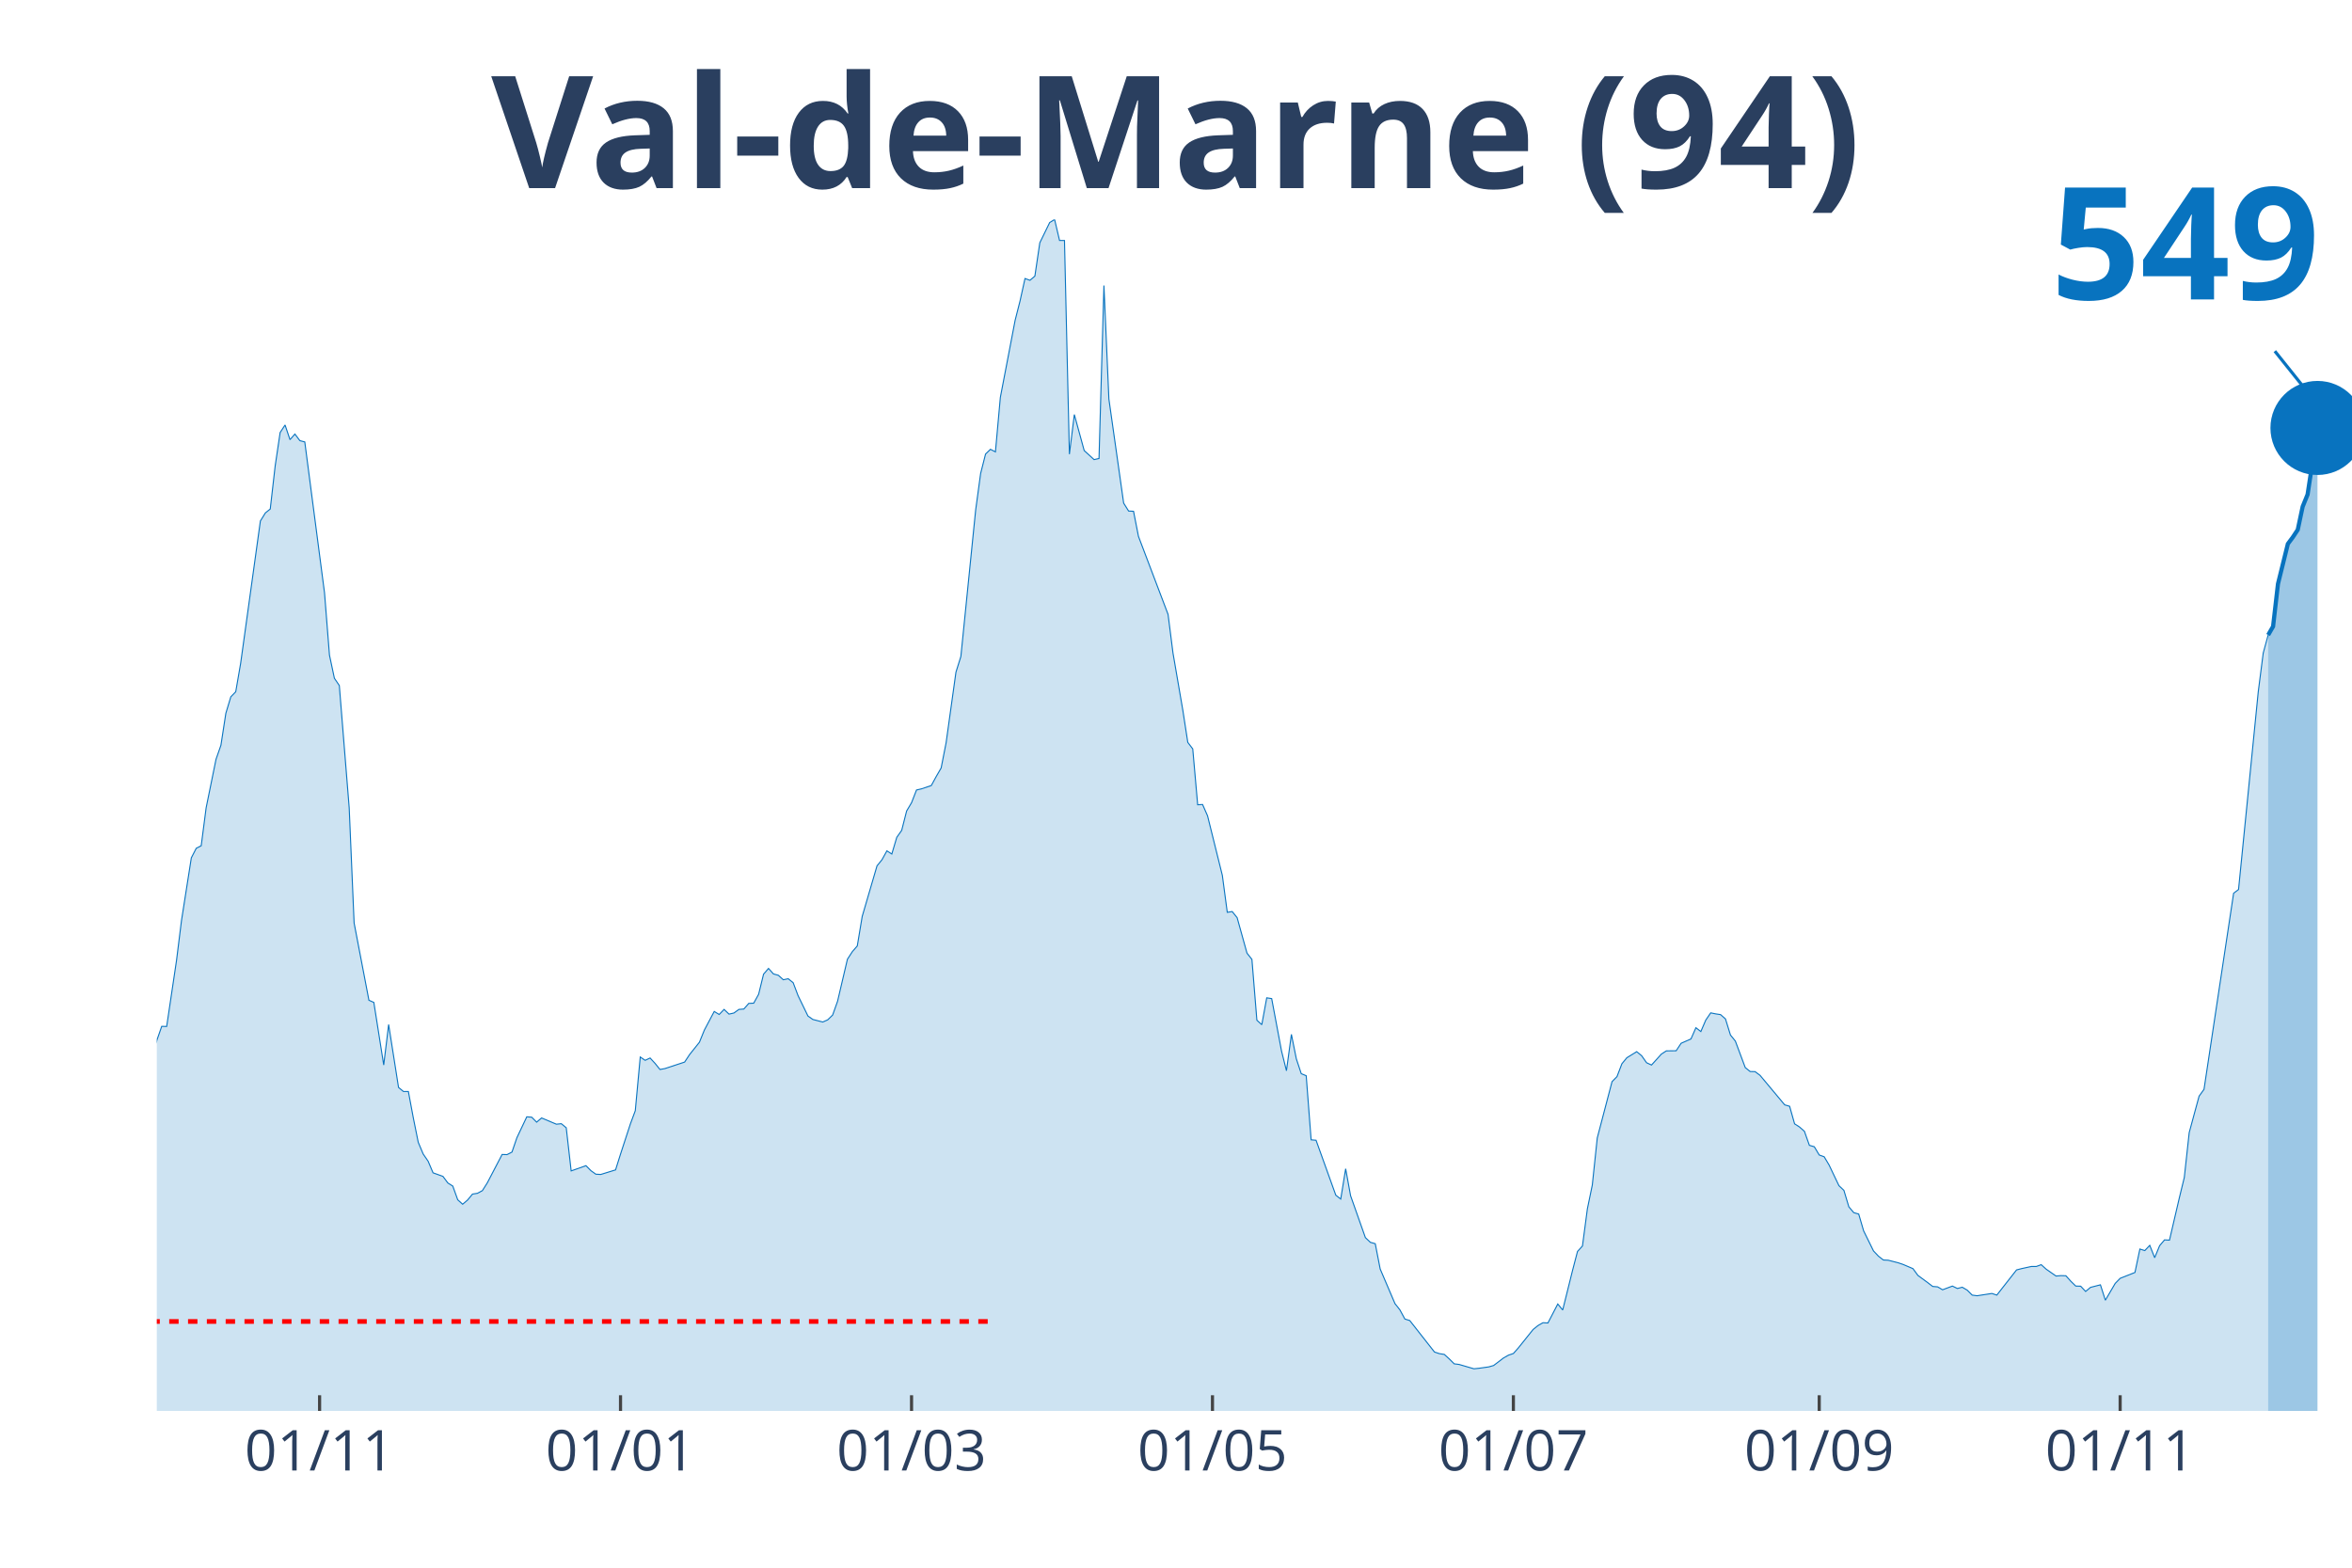
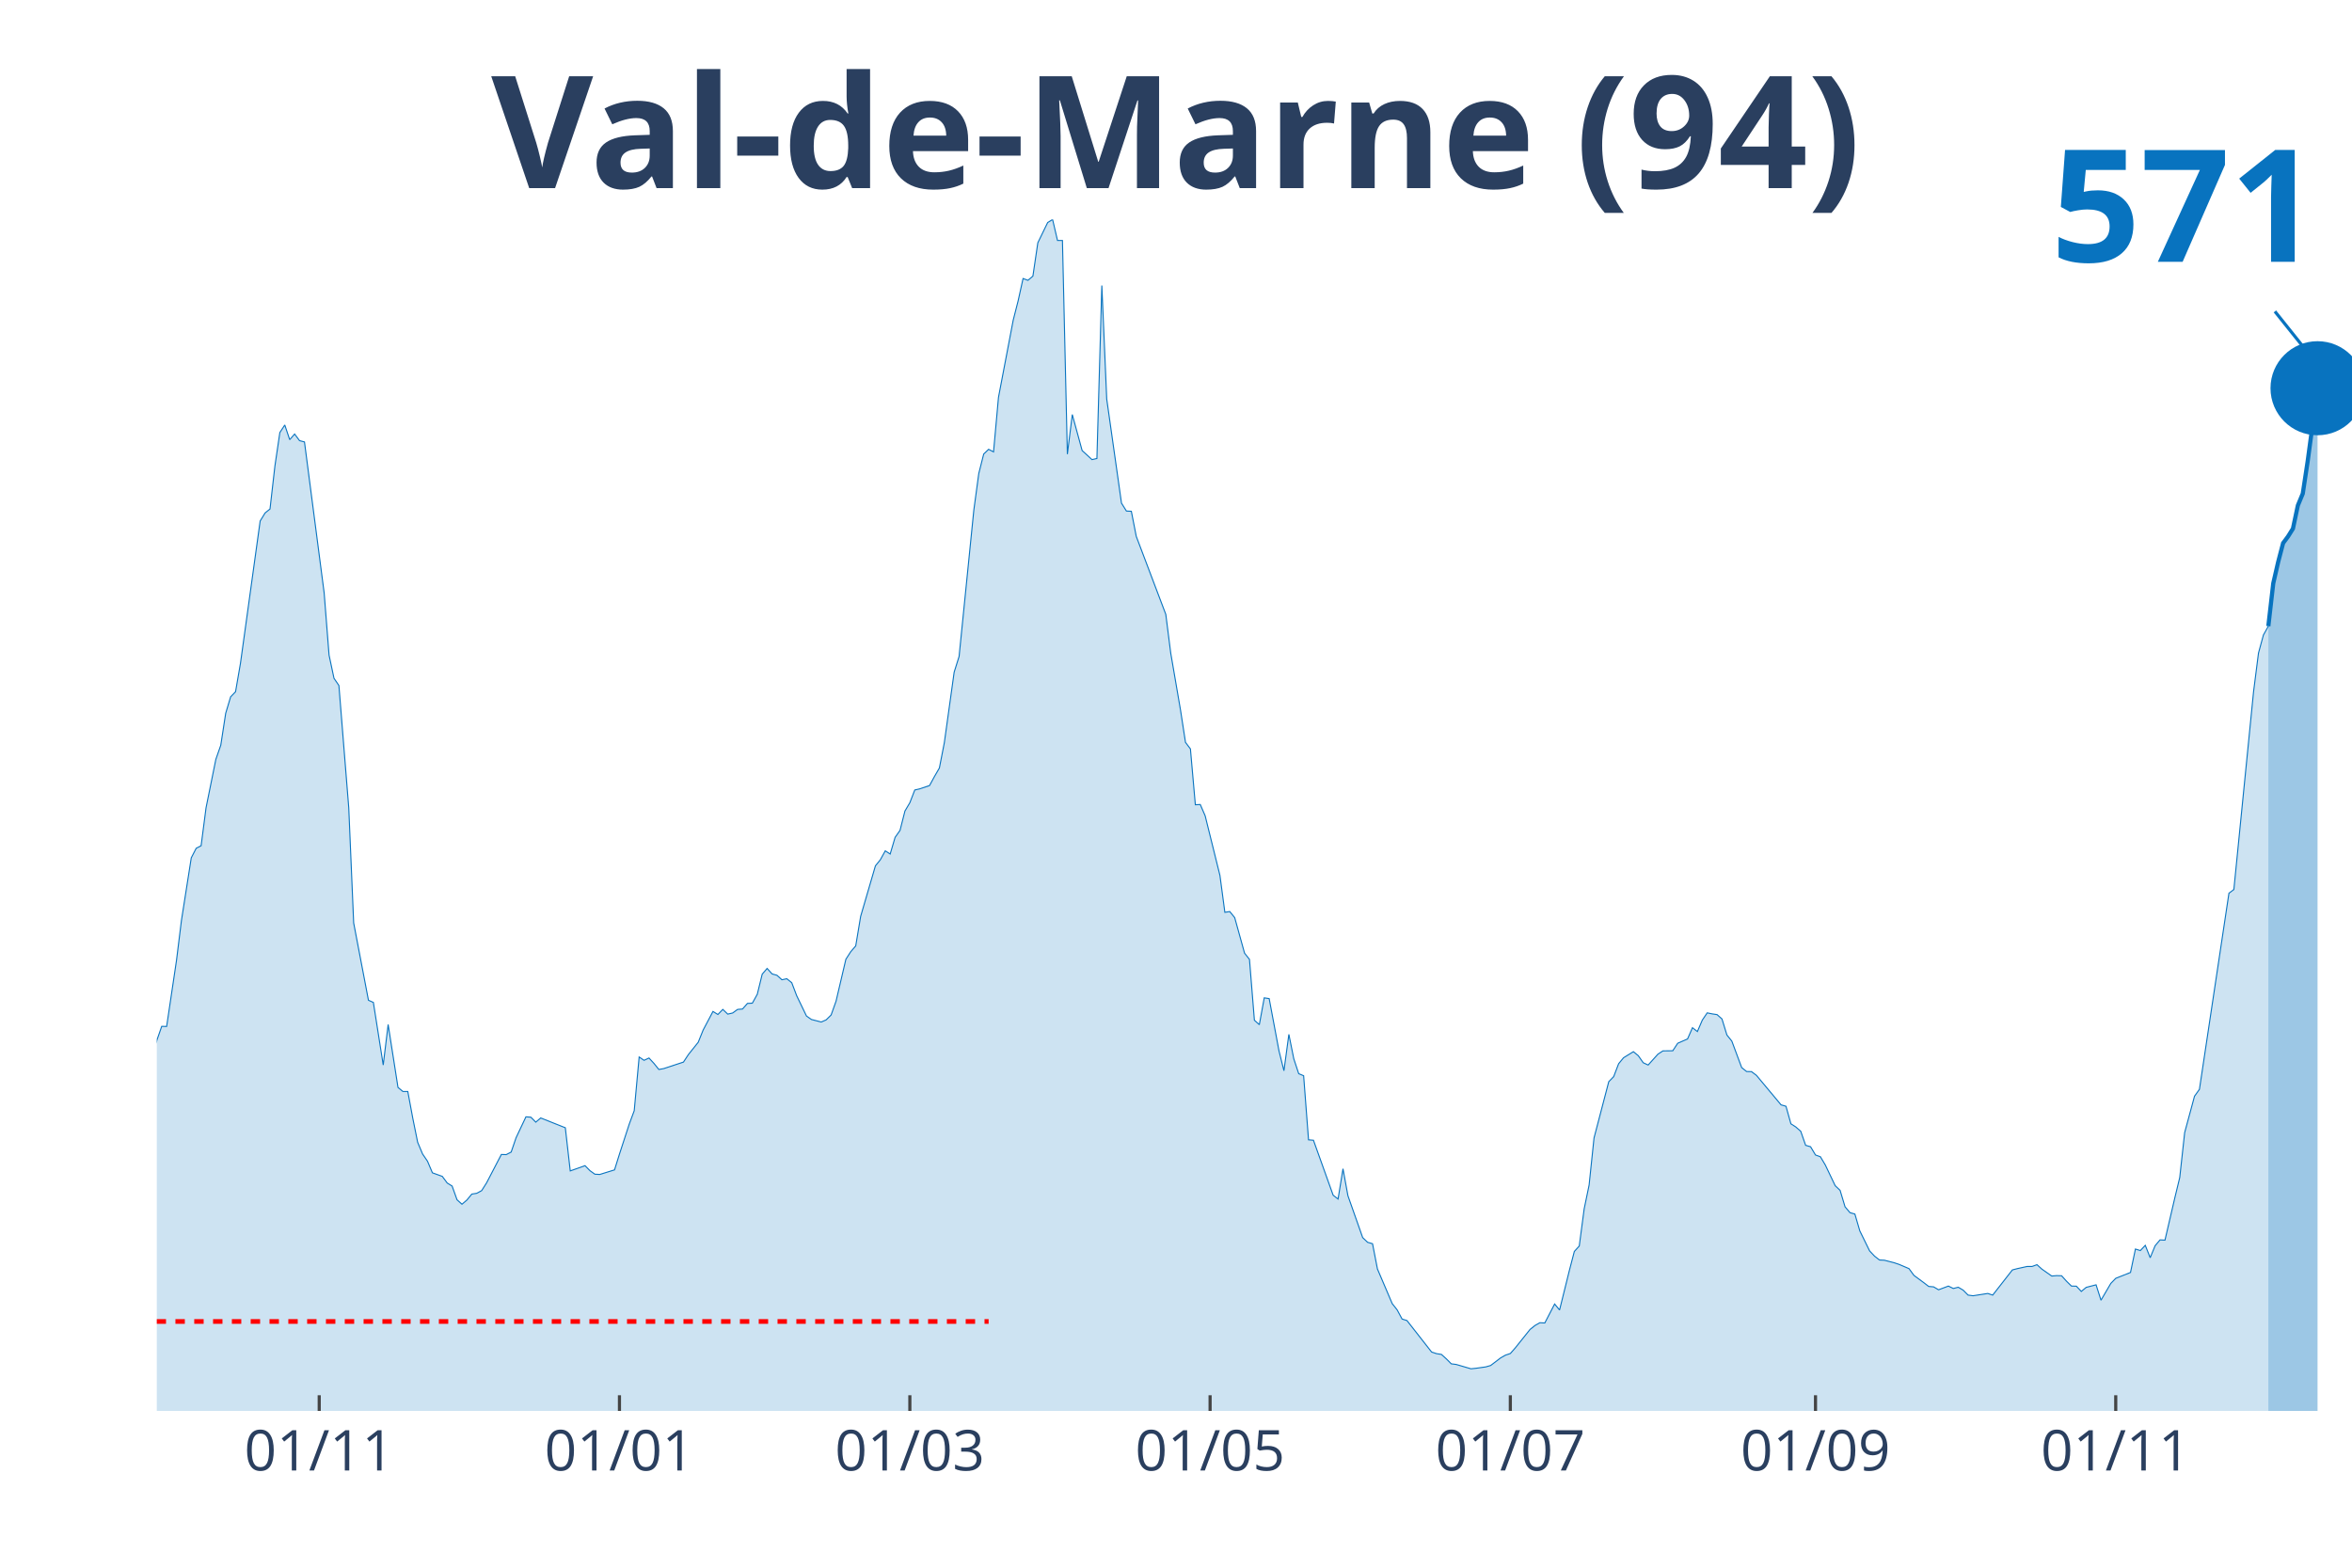
<svg xmlns="http://www.w3.org/2000/svg" class="main-svg" width="1125" height="750" style="" viewBox="0 0 750 500">
  <rect x="0" y="0" width="750" height="500" style="fill: rgb(0, 0, 0); fill-opacity: 0;" />
-   <defs id="defs-569036">
+   <defs id="defs-41fb60">
    <g class="clips">
-       <clipPath id="clip569036xyplot" class="plotclip">
+       <clipPath id="clip41fb60xyplot" class="plotclip">
        <rect width="700" height="380" />
      </clipPath>
-       <clipPath class="axesclip" id="clip569036x">
+       <clipPath class="axesclip" id="clip41fb60x">
        <rect x="50" y="0" width="700" height="500" />
      </clipPath>
-       <clipPath class="axesclip" id="clip569036y">
+       <clipPath class="axesclip" id="clip41fb60y">
        <rect x="0" y="70" width="750" height="380" />
      </clipPath>
-       <clipPath class="axesclip" id="clip569036xy">
+       <clipPath class="axesclip" id="clip41fb60xy">
        <rect x="50" y="70" width="700" height="380" />
      </clipPath>
    </g>
    <g class="gradients" />
  </defs>
  <g class="bglayer">
    <rect class="bg" x="50" y="70" width="700" height="380" style="fill: rgb(0, 0, 0); fill-opacity: 0; stroke-width: 0;" />
  </g>
  <g class="layer-below">
    <g class="imagelayer" />
    <g class="shapelayer" />
  </g>
  <g class="cartesianlayer">
    <g class="subplot xy">
      <g class="layer-subplot">
        <g class="shapelayer" />
        <g class="imagelayer" />
      </g>
      <g class="gridlayer">
        <g class="x">
-           <path class="xgrid crisp" transform="translate(101.91,0)" d="M0,70v380" style="stroke: rgb(255, 255, 255); stroke-opacity: 1; stroke-width: 1px;" />
-           <path class="xgrid crisp" transform="translate(197.87,0)" d="M0,70v380" style="stroke: rgb(255, 255, 255); stroke-opacity: 1; stroke-width: 1px;" />
-           <path class="xgrid crisp" transform="translate(290.67,0)" d="M0,70v380" style="stroke: rgb(255, 255, 255); stroke-opacity: 1; stroke-width: 1px;" />
-           <path class="xgrid crisp" transform="translate(386.63,0)" d="M0,70v380" style="stroke: rgb(255, 255, 255); stroke-opacity: 1; stroke-width: 1px;" />
-           <path class="xgrid crisp" transform="translate(482.58,0)" d="M0,70v380" style="stroke: rgb(255, 255, 255); stroke-opacity: 1; stroke-width: 1px;" />
-           <path class="xgrid crisp" transform="translate(580.11,0)" d="M0,70v380" style="stroke: rgb(255, 255, 255); stroke-opacity: 1; stroke-width: 1px;" />
-           <path class="xgrid crisp" transform="translate(676.07,0)" d="M0,70v380" style="stroke: rgb(255, 255, 255); stroke-opacity: 1; stroke-width: 1px;" />
+           <path class="xgrid crisp" transform="translate(101.79,0)" d="M0,70v380" style="stroke: rgb(255, 255, 255); stroke-opacity: 1; stroke-width: 1px;" />
+           <path class="xgrid crisp" transform="translate(197.53,0)" d="M0,70v380" style="stroke: rgb(255, 255, 255); stroke-opacity: 1; stroke-width: 1px;" />
+           <path class="xgrid crisp" transform="translate(290.13,0)" d="M0,70v380" style="stroke: rgb(255, 255, 255); stroke-opacity: 1; stroke-width: 1px;" />
+           <path class="xgrid crisp" transform="translate(385.87,0)" d="M0,70v380" style="stroke: rgb(255, 255, 255); stroke-opacity: 1; stroke-width: 1px;" />
+           <path class="xgrid crisp" transform="translate(481.61,0)" d="M0,70v380" style="stroke: rgb(255, 255, 255); stroke-opacity: 1; stroke-width: 1px;" />
+           <path class="xgrid crisp" transform="translate(578.92,0)" d="M0,70v380" style="stroke: rgb(255, 255, 255); stroke-opacity: 1; stroke-width: 1px;" />
+           <path class="xgrid crisp" transform="translate(674.66,0)" d="M0,70v380" style="stroke: rgb(255, 255, 255); stroke-opacity: 1; stroke-width: 1px;" />
        </g>
        <g class="y" />
      </g>
      <g class="zerolinelayer" />
      <path class="xlines-below" />
      <path class="ylines-below" />
      <g class="overlines-below" />
      <g class="xaxislayer-below" />
      <g class="yaxislayer-below" />
      <g class="overaxes-below" />
-       <g class="plot" transform="translate(50, 70)" clip-path="url('#clip569036xyplot')">
+       <g class="plot" transform="translate(50, 70)" clip-path="url('#clip41fb60xyplot')">
        <g class="scatterlayer mlayer">
-           <g class="trace scatter trace8ded2f" style="stroke-miterlimit: 2;">
+           <g class="trace scatter traced8a5fa" style="stroke-miterlimit: 2;">
            <g class="fills">
              <g>
-                 <path class="js-fill" d="M673.26,380L-213.93,380L-213.93,371.96L-204.49,373.22L-202.92,373.83L-196.63,373.47L-195.06,373.3L-190.34,375.01L-188.76,374.97L-165.17,376.06L-163.6,375.86L-151.01,375.94L-149.44,376.23L-138.43,376.59L-136.85,376.35L-117.98,374.2L-116.4,374.6L-111.69,372.21L-110.11,371.72L-105.39,369.53L-103.82,368.27L-94.38,363.24L-92.81,363.56L-86.52,361.25L-84.94,361.09L-80.22,356.09L-78.65,351.22L-75.51,348.91L-73.93,348.54L-66.07,334.09L-64.49,331.41L-62.92,330.6L-61.35,324.68L-55.06,304.71L-53.48,303.45L-51.91,303L-50.34,300.16L-48.76,298.5L-47.19,294.6L-39.33,296.39L-37.75,294.92L-34.61,295.01L-33.03,294.84L-29.89,294.03L-28.31,295.25L-26.74,295.86L-25.17,295.21L-23.6,291.27L-22.02,291.88L-18.88,291.76L-17.3,287.7L-15.73,282.91L-14.16,283.23L-12.58,284.61L-11.01,283.96L-7.87,282.91L-6.29,283.72L-4.72,281.33L-3.15,277.19L-1.57,271.67L0,261.84L1.57,257.34L3.15,257.38L6.29,236.31L7.87,223.61L11.01,203.6L12.58,200.55L14.16,199.74L15.73,187.65L18.88,172.18L20.45,167.68L22.02,157.49L23.6,152.25L25.17,150.63L26.74,141.54L33.03,96.16L34.61,93.6L36.18,92.34L37.75,78.58L39.33,67.95L40.9,65.55L42.47,70.22L44.04,68.43L45.62,70.54L47.19,70.95L53.48,119.05L55.06,138.94L56.63,146.33L58.2,148.64L61.35,187.65L62.92,224.38L67.64,249.02L69.21,249.71L72.36,269.68L73.93,256.77L77.08,276.82L78.65,278.12L80.22,278.12L81.8,286.56L83.37,294.32L84.94,298.05L86.52,300.36L88.09,304.06L91.24,305.19L92.81,307.3L94.38,308.28L95.96,312.66L97.53,314.08L99.1,312.74L100.67,310.84L102.25,310.59L103.82,309.74L105.39,307.26L110.11,298.21L111.69,298.25L113.26,297.44L114.83,292.85L117.98,286.2L119.55,286.32L121.12,287.9L122.7,286.56L127.42,288.55L128.99,288.39L130.56,289.69L132.13,303.45L136.85,301.78L138.43,303.37L140,304.5L141.57,304.58L146.29,303.12L147.87,298.09L151.01,288.47L152.58,284.25L154.16,267.12L155.73,268.18L157.3,267.44L158.88,269.15L160.45,271.1L162.02,270.81L168.31,268.74L169.89,266.35L173.03,262.41L174.61,258.52L177.75,252.59L179.33,253.56L180.9,251.94L182.47,253.44L184.04,253.08L185.62,251.94L187.19,251.82L188.76,250.03L190.34,249.95L191.91,247.11L193.48,240.7L195.06,238.87L196.63,240.62L198.2,241.06L199.78,242.48L201.35,242.16L202.92,243.42L204.49,247.56L207.64,254.05L209.21,255.15L212.36,255.96L213.93,255.27L215.51,253.73L217.08,249.34L220.22,235.95L221.8,233.51L223.37,231.69L224.94,222.27L229.66,206.15L231.24,204.21L232.81,201.37L234.38,202.38L235.96,197.06L237.53,194.83L239.1,188.66L240.67,186.02L242.25,181.96L243.82,181.6L246.97,180.54L248.54,177.66L250.11,174.94L251.69,166.9L254.83,144.38L256.4,139.38L261.12,92.63L262.7,81.02L264.27,74.81L265.84,73.3L267.42,74.12L268.99,56.74L273.71,32.11L275.28,25.94L276.85,18.83L278.43,19.4L280,18.06L281.57,7.43L284.72,0.97L286.29,0L287.87,6.7L289.44,6.7L291.01,74.85L292.58,62.22L295.73,73.71L297.3,75.13L298.88,76.59L300.45,76.23L302.02,21.07L303.6,57.27L308.31,90.47L309.89,92.99L311.46,93.07L313.03,101.07L322.47,125.95L324.04,138.29L327.19,156.59L328.76,166.78L330.34,168.85L331.91,186.67L333.48,186.59L335.06,190.2L339.78,209.2L341.35,220.97L342.92,220.73L344.49,222.67L347.64,234L349.21,235.99L350.79,255.39L352.36,256.81L353.93,248.25L355.51,248.49L358.65,265.21L360.22,271.5L361.8,259.9L363.37,267.69L364.94,272.44L366.52,273.09L368.09,293.54L369.66,293.67L375.96,311.2L377.53,312.42L379.1,302.76L380.67,311.36L385.39,324.72L386.97,326.22L388.54,326.67L390.11,334.74L394.83,345.78L396.4,347.77L397.98,350.69L399.55,351.18L407.42,361.21L408.99,361.73L410.56,361.98L412.13,363.4L413.71,364.98L415.28,365.18L420,366.56L421.57,366.4L424.72,365.96L426.29,365.51L429.44,363.11L431.01,362.22L432.58,361.69L434.16,359.91L438.88,354.02L440.45,352.76L442.02,351.87L443.6,351.95L446.74,345.9L448.31,347.81L451.46,335.15L453.03,329.14L454.61,327.4L456.18,315.54L457.75,307.95L459.33,292.94L464.04,274.99L465.62,273.37L467.19,269.27L468.76,267.36L471.91,265.42L473.48,266.71L475.06,268.95L476.63,269.68L479.78,266.19L481.35,265.17L484.49,265.13L486.07,262.74L489.21,261.36L490.79,257.78L492.36,259L493.93,255.35L495.51,253.04L497.08,253.36L498.65,253.6L500.22,254.98L501.8,260.1L503.37,262.05L506.52,270.49L508.09,271.75L509.66,271.79L511.24,272.97L519.1,282.38L520.67,282.83L522.25,288.43L523.82,289.44L525.39,290.82L526.97,295.29L528.54,295.74L530.11,298.37L531.69,298.94L533.26,301.58L536.4,308.16L537.98,309.66L539.55,314.89L541.12,316.76L542.7,317.21L544.27,322.57L547.42,328.98L548.99,330.64L550.56,331.86L552.13,331.94L555.28,332.75L556.85,333.28L560,334.62L561.57,336.77L564.72,339.09L566.29,340.3L567.87,340.43L569.44,341.36L572.58,340.18L574.16,340.95L575.73,340.55L577.3,341.48L578.88,343.06L580.45,343.27L585.17,342.54L586.74,343.06L593.03,335.03L594.61,334.62L597.75,333.93L599.33,333.93L600.9,333.36L602.47,334.78L605.62,336.98L607.19,336.85L608.76,336.89L610.34,338.64L611.91,340.18L613.48,340.22L615.06,341.89L616.63,340.59L619.78,339.78L621.35,344.69L624.49,339.33L626.07,337.71L630.79,335.84L632.36,328.37L633.93,328.86L635.51,327.19L637.08,331.13L638.65,327.31L640.22,325.45L641.8,325.53L644.94,312.05L646.52,305.56L648.09,291.23L649.66,285.43L651.24,279.62L652.81,277.43L662.25,214.88L663.82,213.7L670.11,150.59L671.69,138.29L673.26,132.53" style="fill: rgb(8, 115, 191); fill-opacity: 0.2; stroke-width: 0;" />
+                 <path class="js-fill" d="M673.32,380L-213.45,380L-213.45,371.96L-204.04,373.22L-202.47,373.83L-196.19,373.47L-194.62,373.3L-189.91,375.01L-188.34,374.97L-164.8,376.06L-163.23,375.86L-150.67,375.94L-149.1,376.23L-138.12,376.59L-136.55,376.35L-117.71,374.2L-116.14,374.6L-111.43,372.21L-109.87,371.72L-105.16,369.53L-103.59,368.27L-94.17,363.24L-92.6,363.56L-86.32,361.25L-84.75,361.09L-80.04,356.09L-78.48,351.22L-75.34,348.91L-73.77,348.54L-65.92,334.09L-64.35,331.41L-62.78,330.6L-61.21,324.68L-54.93,304.71L-53.36,303.45L-51.79,303L-50.22,300.16L-48.65,298.5L-47.09,294.6L-39.24,296.39L-37.67,294.92L-34.53,295.01L-32.96,294.84L-29.82,294.03L-28.25,295.25L-26.68,295.86L-25.11,295.21L-23.54,291.27L-21.97,291.88L-18.83,291.76L-17.26,287.7L-15.7,282.91L-14.13,283.23L-12.56,284.61L-10.99,283.96L-7.85,282.91L-6.28,283.72L-4.71,281.33L-3.14,277.19L-1.57,271.67L0,261.84L1.57,257.34L3.14,257.38L6.28,236.31L7.85,223.61L10.99,203.6L12.56,200.55L14.13,199.74L15.7,187.65L18.83,172.18L20.4,167.68L21.97,157.49L23.54,152.25L25.11,150.63L26.68,141.54L32.96,96.16L34.53,93.6L36.1,92.34L37.67,78.58L39.24,67.95L40.81,65.55L42.38,70.22L43.95,68.43L45.52,70.54L47.09,70.95L53.36,119.05L54.93,138.94L56.5,146.33L58.07,148.64L61.21,187.65L62.78,224.38L67.49,249.02L69.06,249.71L72.2,269.68L73.77,256.77L76.91,276.82L78.48,278.12L80.04,278.12L81.61,286.56L83.18,294.32L84.75,298.05L86.32,300.36L87.89,304.06L91.03,305.19L92.6,307.3L94.17,308.28L95.74,312.66L97.31,314.08L98.88,312.74L100.45,310.84L102.02,310.59L103.59,309.74L105.16,307.26L109.87,298.21L111.43,298.25L113,297.44L114.57,292.85L117.71,286.2L119.28,286.32L120.85,287.9L122.42,286.56L130.27,289.69L131.84,303.45L136.55,301.78L138.12,303.37L139.69,304.5L141.26,304.58L145.96,303.12L147.53,298.09L150.67,288.47L152.24,284.25L153.81,267.12L155.38,268.18L156.95,267.44L158.52,269.15L160.09,271.1L161.66,270.81L167.94,268.74L169.51,266.35L172.65,262.41L174.22,258.52L177.35,252.59L178.92,253.56L180.49,251.94L182.06,253.44L183.63,253.08L185.2,251.94L186.77,251.82L188.34,250.03L189.91,249.95L191.48,247.11L193.05,240.7L194.62,238.87L196.19,240.62L197.76,241.06L199.33,242.48L200.9,242.16L202.47,243.42L204.04,247.56L207.17,254.05L208.74,255.15L211.88,255.96L213.45,255.27L215.02,253.73L216.59,249.34L219.73,235.95L221.3,233.51L222.87,231.69L224.44,222.27L229.15,206.15L230.72,204.21L232.29,201.37L233.86,202.38L235.43,197.06L237,194.83L238.57,188.66L240.13,186.02L241.7,181.96L243.27,181.6L246.41,180.54L247.98,177.66L249.55,174.94L251.12,166.9L254.26,144.38L255.83,139.38L260.54,92.63L262.11,81.02L263.68,74.81L265.25,73.3L266.82,74.12L268.39,56.74L273.09,32.11L274.66,25.94L276.23,18.83L277.8,19.4L279.37,18.06L280.94,7.43L284.08,0.97L285.65,0L287.22,6.7L288.79,6.7L290.36,74.85L291.93,62.22L295.07,73.71L296.64,75.13L298.21,76.59L299.78,76.23L301.35,21.07L302.91,57.27L307.62,90.47L309.19,92.99L310.76,93.07L312.33,101.07L321.75,125.95L323.32,138.29L326.46,156.59L328.03,166.78L329.6,168.85L331.17,186.67L332.74,186.59L334.3,190.2L339.01,209.2L340.58,220.97L342.15,220.73L343.72,222.67L346.86,234L348.43,235.99L350,255.39L351.57,256.81L353.14,248.25L354.71,248.49L357.85,265.21L359.42,271.5L360.99,259.9L362.56,267.69L364.13,272.44L365.7,273.09L367.26,293.54L368.83,293.67L375.11,311.2L376.68,312.42L378.25,302.76L379.82,311.36L384.53,324.72L386.1,326.22L387.67,326.67L389.24,334.74L393.95,345.78L395.52,347.77L397.09,350.69L398.65,351.18L406.5,361.21L408.07,361.73L409.64,361.98L411.21,363.4L412.78,364.98L414.35,365.18L419.06,366.56L420.63,366.4L423.77,365.96L425.34,365.51L428.48,363.11L430.04,362.22L431.61,361.69L433.18,359.91L437.89,354.02L439.46,352.76L441.03,351.87L442.6,351.95L445.74,345.9L447.31,347.81L450.45,335.15L452.02,329.14L453.59,327.4L455.16,315.54L456.73,307.95L458.3,292.94L463,274.99L464.57,273.37L466.14,269.27L467.71,267.36L470.85,265.42L472.42,266.71L473.99,268.95L475.56,269.68L478.7,266.19L480.27,265.17L483.41,265.13L484.98,262.74L488.12,261.36L489.69,257.78L491.26,259L492.83,255.35L494.39,253.04L495.96,253.36L497.53,253.6L499.1,254.98L500.67,260.1L502.24,262.05L505.38,270.49L506.95,271.75L508.52,271.79L510.09,272.97L517.94,282.38L519.51,282.83L521.08,288.43L522.65,289.44L524.22,290.82L525.78,295.29L527.35,295.74L528.92,298.37L530.49,298.94L532.06,301.58L535.2,308.16L536.77,309.66L538.34,314.89L539.91,316.76L541.48,317.21L543.05,322.57L546.19,328.98L547.76,330.64L549.33,331.86L550.9,331.94L554.04,332.75L555.61,333.28L558.74,334.62L560.31,336.77L563.45,339.09L565.02,340.3L566.59,340.43L568.16,341.36L571.3,340.18L572.87,340.95L574.44,340.55L576.01,341.48L577.58,343.06L579.15,343.27L583.86,342.54L585.43,343.06L591.7,335.03L593.27,334.62L596.41,333.93L597.98,333.93L599.55,333.36L601.12,334.78L604.26,336.98L605.83,336.85L607.4,336.89L608.97,338.64L610.54,340.18L612.11,340.22L613.68,341.89L615.25,340.59L618.39,339.78L619.96,344.69L623.09,339.33L624.66,337.71L629.37,335.84L630.94,328.37L632.51,328.86L634.08,327.19L635.65,331.13L637.22,327.31L638.79,325.45L640.36,325.53L643.5,312.05L645.07,305.56L646.64,291.23L648.21,285.43L649.78,279.62L651.35,277.43L660.76,214.88L662.33,213.7L668.61,150.59L670.18,138.29L671.75,132.53L673.32,129.72" style="fill: rgb(8, 115, 191); fill-opacity: 0.2; stroke-width: 0;" />
              </g>
            </g>
            <g class="errorbars" />
            <g class="lines">
-               <path class="js-line" d="M-213.93,371.96L-204.49,373.22L-202.92,373.83L-196.63,373.47L-195.06,373.3L-190.34,375.01L-188.76,374.97L-165.17,376.06L-163.6,375.86L-151.01,375.94L-149.44,376.23L-138.43,376.59L-136.85,376.35L-117.98,374.2L-116.4,374.6L-111.69,372.21L-110.11,371.72L-105.39,369.53L-103.82,368.27L-94.38,363.24L-92.81,363.56L-86.52,361.25L-84.94,361.09L-80.22,356.09L-78.65,351.22L-75.51,348.91L-73.93,348.54L-66.07,334.09L-64.49,331.41L-62.92,330.6L-61.35,324.68L-55.06,304.71L-53.48,303.45L-51.91,303L-50.34,300.16L-48.76,298.5L-47.19,294.6L-39.33,296.39L-37.75,294.92L-34.61,295.01L-33.03,294.84L-29.89,294.03L-28.31,295.25L-26.74,295.86L-25.17,295.21L-23.6,291.27L-22.02,291.88L-18.88,291.76L-17.3,287.7L-15.73,282.91L-14.16,283.23L-12.58,284.61L-11.01,283.96L-7.87,282.91L-6.29,283.72L-4.72,281.33L-3.15,277.19L-1.57,271.67L0,261.84L1.57,257.34L3.15,257.38L6.29,236.31L7.87,223.61L11.01,203.6L12.58,200.55L14.16,199.74L15.73,187.65L18.88,172.18L20.45,167.68L22.02,157.49L23.6,152.25L25.17,150.63L26.74,141.54L33.03,96.16L34.61,93.6L36.18,92.34L37.75,78.58L39.33,67.95L40.9,65.55L42.47,70.22L44.04,68.43L45.62,70.54L47.19,70.95L53.48,119.05L55.06,138.94L56.63,146.33L58.2,148.64L61.35,187.65L62.92,224.38L67.64,249.02L69.21,249.71L72.36,269.68L73.93,256.77L77.08,276.82L78.65,278.12L80.22,278.12L81.8,286.56L83.37,294.32L84.94,298.05L86.52,300.36L88.09,304.06L91.24,305.19L92.81,307.3L94.38,308.28L95.96,312.66L97.53,314.08L99.1,312.74L100.67,310.84L102.25,310.59L103.82,309.74L105.39,307.26L110.11,298.21L111.69,298.25L113.26,297.44L114.83,292.85L117.98,286.2L119.55,286.32L121.12,287.9L122.7,286.56L127.42,288.55L128.99,288.39L130.56,289.69L132.13,303.45L136.85,301.78L138.43,303.37L140,304.5L141.57,304.58L146.29,303.12L147.87,298.09L151.01,288.47L152.58,284.25L154.16,267.12L155.73,268.18L157.3,267.44L158.88,269.15L160.45,271.1L162.02,270.81L168.31,268.74L169.89,266.35L173.03,262.41L174.61,258.52L177.75,252.59L179.33,253.56L180.9,251.94L182.47,253.44L184.04,253.08L185.62,251.94L187.19,251.82L188.76,250.03L190.34,249.95L191.91,247.11L193.48,240.7L195.06,238.87L196.63,240.62L198.2,241.06L199.78,242.48L201.35,242.16L202.92,243.42L204.49,247.56L207.64,254.05L209.21,255.15L212.36,255.96L213.93,255.27L215.51,253.73L217.08,249.34L220.22,235.95L221.8,233.51L223.37,231.69L224.94,222.27L229.66,206.15L231.24,204.21L232.81,201.37L234.38,202.38L235.96,197.06L237.53,194.83L239.1,188.66L240.67,186.02L242.25,181.96L243.82,181.6L246.97,180.54L248.54,177.66L250.11,174.94L251.69,166.9L254.83,144.38L256.4,139.38L261.12,92.63L262.7,81.02L264.27,74.81L265.84,73.3L267.42,74.12L268.99,56.74L273.71,32.11L275.28,25.94L276.85,18.83L278.43,19.4L280,18.06L281.57,7.43L284.72,0.97L286.29,0L287.87,6.7L289.44,6.7L291.01,74.85L292.58,62.22L295.73,73.71L297.3,75.13L298.88,76.59L300.45,76.23L302.02,21.07L303.6,57.27L308.31,90.47L309.89,92.99L311.46,93.07L313.03,101.07L322.47,125.95L324.04,138.29L327.19,156.59L328.76,166.78L330.34,168.85L331.91,186.67L333.48,186.59L335.06,190.2L339.78,209.2L341.35,220.97L342.92,220.73L344.49,222.67L347.64,234L349.21,235.99L350.79,255.39L352.36,256.81L353.93,248.25L355.51,248.49L358.65,265.21L360.22,271.5L361.8,259.9L363.37,267.69L364.94,272.44L366.52,273.09L368.09,293.54L369.66,293.67L375.96,311.2L377.53,312.42L379.1,302.76L380.67,311.36L385.39,324.72L386.97,326.22L388.54,326.67L390.11,334.74L394.83,345.78L396.4,347.77L397.98,350.69L399.55,351.18L407.42,361.21L408.99,361.73L410.56,361.98L412.13,363.4L413.71,364.98L415.28,365.18L420,366.56L421.57,366.4L424.72,365.96L426.29,365.51L429.44,363.11L431.01,362.22L432.58,361.69L434.16,359.91L438.88,354.02L440.45,352.76L442.02,351.87L443.6,351.95L446.74,345.9L448.31,347.81L451.46,335.15L453.03,329.14L454.61,327.4L456.18,315.54L457.75,307.95L459.33,292.94L464.04,274.99L465.62,273.37L467.19,269.27L468.76,267.36L471.91,265.42L473.48,266.71L475.06,268.95L476.63,269.68L479.78,266.19L481.35,265.17L484.49,265.13L486.07,262.74L489.21,261.36L490.79,257.78L492.36,259L493.93,255.35L495.51,253.04L497.08,253.36L498.65,253.6L500.22,254.98L501.8,260.1L503.37,262.05L506.52,270.49L508.09,271.75L509.66,271.79L511.24,272.97L519.1,282.38L520.67,282.83L522.25,288.43L523.82,289.44L525.39,290.82L526.97,295.29L528.54,295.74L530.11,298.37L531.69,298.94L533.26,301.58L536.4,308.16L537.98,309.66L539.55,314.89L541.12,316.76L542.7,317.21L544.27,322.57L547.42,328.98L548.99,330.64L550.56,331.86L552.13,331.94L555.28,332.75L556.85,333.28L560,334.62L561.57,336.77L564.72,339.09L566.29,340.3L567.87,340.43L569.44,341.36L572.58,340.18L574.16,340.95L575.73,340.55L577.3,341.48L578.88,343.06L580.45,343.27L585.17,342.54L586.74,343.06L593.03,335.03L594.61,334.62L597.75,333.93L599.33,333.93L600.9,333.36L602.47,334.78L605.62,336.98L607.19,336.85L608.76,336.89L610.34,338.64L611.91,340.18L613.48,340.22L615.06,341.89L616.63,340.59L619.78,339.78L621.35,344.69L624.49,339.33L626.07,337.71L630.79,335.84L632.36,328.37L633.93,328.86L635.51,327.19L637.08,331.13L638.65,327.31L640.22,325.45L641.8,325.53L644.94,312.05L646.52,305.56L648.09,291.23L649.66,285.43L651.24,279.62L652.81,277.43L662.25,214.88L663.82,213.7L670.11,150.59L671.69,138.29L673.26,132.53" style="vector-effect: non-scaling-stroke; fill: none; stroke: rgb(8, 115, 191); stroke-opacity: 1; stroke-width: 0.5px; opacity: 1;" />
+               <path class="js-line" d="M-213.45,371.96L-204.04,373.22L-202.47,373.83L-196.19,373.47L-194.62,373.3L-189.91,375.01L-188.34,374.97L-164.8,376.06L-163.23,375.86L-150.67,375.94L-149.1,376.23L-138.12,376.59L-136.55,376.35L-117.71,374.2L-116.14,374.6L-111.43,372.21L-109.87,371.72L-105.16,369.53L-103.59,368.27L-94.17,363.24L-92.6,363.56L-86.32,361.25L-84.75,361.09L-80.04,356.09L-78.48,351.22L-75.34,348.91L-73.77,348.54L-65.92,334.09L-64.35,331.41L-62.78,330.6L-61.21,324.68L-54.93,304.71L-53.36,303.45L-51.79,303L-50.22,300.16L-48.65,298.5L-47.09,294.6L-39.24,296.39L-37.67,294.92L-34.53,295.01L-32.96,294.84L-29.82,294.03L-28.25,295.25L-26.68,295.86L-25.11,295.21L-23.54,291.27L-21.97,291.88L-18.83,291.76L-17.26,287.7L-15.7,282.91L-14.13,283.23L-12.56,284.61L-10.99,283.96L-7.85,282.91L-6.28,283.72L-4.71,281.33L-3.14,277.19L-1.57,271.67L0,261.84L1.57,257.34L3.14,257.38L6.28,236.31L7.85,223.61L10.99,203.6L12.56,200.55L14.13,199.74L15.7,187.65L18.83,172.18L20.4,167.68L21.97,157.49L23.54,152.25L25.11,150.63L26.68,141.54L32.96,96.16L34.53,93.6L36.1,92.34L37.67,78.58L39.24,67.95L40.81,65.55L42.38,70.22L43.95,68.43L45.52,70.54L47.09,70.95L53.36,119.05L54.93,138.94L56.5,146.33L58.07,148.64L61.21,187.65L62.78,224.38L67.49,249.02L69.06,249.71L72.2,269.68L73.77,256.77L76.91,276.82L78.48,278.12L80.04,278.12L81.61,286.56L83.18,294.32L84.75,298.05L86.32,300.36L87.89,304.06L91.03,305.19L92.6,307.3L94.17,308.28L95.74,312.66L97.31,314.08L98.88,312.74L100.45,310.84L102.02,310.59L103.59,309.74L105.16,307.26L109.87,298.21L111.43,298.25L113,297.44L114.57,292.85L117.71,286.2L119.28,286.32L120.85,287.9L122.42,286.56L130.27,289.69L131.84,303.45L136.55,301.78L138.12,303.37L139.69,304.5L141.26,304.58L145.96,303.12L147.53,298.09L150.67,288.47L152.24,284.25L153.81,267.12L155.38,268.18L156.95,267.44L158.52,269.15L160.09,271.1L161.66,270.81L167.94,268.74L169.51,266.35L172.65,262.41L174.22,258.52L177.35,252.59L178.92,253.56L180.49,251.94L182.06,253.44L183.63,253.08L185.2,251.94L186.77,251.82L188.34,250.03L189.91,249.95L191.48,247.11L193.05,240.7L194.62,238.87L196.19,240.62L197.76,241.06L199.33,242.48L200.9,242.16L202.47,243.42L204.04,247.56L207.17,254.05L208.74,255.15L211.88,255.96L213.45,255.27L215.02,253.73L216.59,249.34L219.73,235.95L221.3,233.51L222.87,231.69L224.44,222.27L229.15,206.15L230.72,204.21L232.29,201.37L233.86,202.38L235.43,197.06L237,194.83L238.57,188.66L240.13,186.02L241.7,181.96L243.27,181.6L246.41,180.54L247.98,177.66L249.55,174.94L251.12,166.9L254.26,144.38L255.83,139.38L260.54,92.63L262.11,81.02L263.68,74.81L265.25,73.3L266.82,74.12L268.39,56.74L273.09,32.11L274.66,25.94L276.23,18.83L277.8,19.4L279.37,18.06L280.94,7.43L284.08,0.97L285.65,0L287.22,6.7L288.79,6.7L290.36,74.85L291.93,62.22L295.07,73.71L296.64,75.13L298.21,76.59L299.78,76.23L301.35,21.07L302.91,57.27L307.62,90.47L309.19,92.99L310.76,93.07L312.33,101.07L321.75,125.95L323.32,138.29L326.46,156.59L328.03,166.78L329.6,168.85L331.17,186.67L332.74,186.59L334.3,190.2L339.01,209.2L340.58,220.97L342.15,220.73L343.72,222.67L346.86,234L348.43,235.99L350,255.39L351.57,256.81L353.14,248.25L354.71,248.49L357.85,265.21L359.42,271.5L360.99,259.9L362.56,267.69L364.13,272.44L365.7,273.09L367.26,293.54L368.83,293.67L375.11,311.2L376.68,312.42L378.25,302.76L379.82,311.36L384.53,324.72L386.1,326.22L387.67,326.67L389.24,334.74L393.95,345.78L395.52,347.77L397.09,350.69L398.65,351.18L406.5,361.21L408.07,361.73L409.64,361.98L411.21,363.4L412.78,364.98L414.35,365.18L419.06,366.56L420.63,366.4L423.77,365.96L425.34,365.51L428.48,363.11L430.04,362.22L431.61,361.69L433.18,359.91L437.89,354.02L439.46,352.76L441.03,351.87L442.6,351.95L445.74,345.9L447.31,347.81L450.45,335.15L452.02,329.14L453.59,327.4L455.16,315.54L456.73,307.95L458.3,292.94L463,274.99L464.57,273.37L466.14,269.27L467.71,267.36L470.85,265.42L472.42,266.71L473.99,268.95L475.56,269.68L478.7,266.19L480.27,265.17L483.41,265.13L484.98,262.74L488.12,261.36L489.69,257.78L491.26,259L492.83,255.35L494.39,253.04L495.96,253.36L497.53,253.6L499.1,254.98L500.67,260.1L502.24,262.05L505.38,270.49L506.95,271.75L508.52,271.79L510.09,272.97L517.94,282.38L519.51,282.83L521.08,288.43L522.65,289.44L524.22,290.82L525.78,295.29L527.35,295.74L528.92,298.37L530.49,298.94L532.06,301.58L535.2,308.16L536.77,309.66L538.34,314.89L539.91,316.76L541.48,317.21L543.05,322.57L546.19,328.98L547.76,330.64L549.33,331.86L550.9,331.94L554.04,332.75L555.61,333.28L558.74,334.62L560.31,336.77L563.45,339.09L565.02,340.3L566.59,340.43L568.16,341.36L571.3,340.18L572.87,340.95L574.44,340.55L576.01,341.48L577.58,343.06L579.15,343.27L583.86,342.54L585.43,343.06L591.7,335.03L593.27,334.62L596.41,333.93L597.98,333.93L599.55,333.36L601.12,334.78L604.26,336.98L605.83,336.85L607.4,336.89L608.97,338.64L610.54,340.18L612.11,340.22L613.68,341.89L615.25,340.59L618.39,339.78L619.96,344.69L623.09,339.33L624.66,337.71L629.37,335.84L630.94,328.37L632.51,328.86L634.08,327.19L635.65,331.13L637.22,327.31L638.79,325.45L640.36,325.53L643.5,312.05L645.07,305.56L646.64,291.23L648.21,285.43L649.78,279.62L651.35,277.43L660.76,214.88L662.33,213.7L668.61,150.59L670.18,138.29L671.75,132.53L673.32,129.72" style="vector-effect: non-scaling-stroke; fill: none; stroke: rgb(8, 115, 191); stroke-opacity: 1; stroke-width: 0.5px; opacity: 1;" />
            </g>
            <g class="points" />
            <g class="text" />
          </g>
-           <g class="trace scatter trace0d766d" style="stroke-miterlimit: 2;">
+           <g class="trace scatter tracee17a36" style="stroke-miterlimit: 2;">
            <g class="fills">
              <g>
-                 <path class="js-fill" d="M688.99,380L673.26,380L673.26,132.53L674.83,129.81L676.4,116.21L679.55,103.46L681.12,101.35L682.7,98.96L684.27,91.57L685.84,87.71L687.42,77.32L688.99,66.49" style="fill: rgb(8, 115, 191); fill-opacity: 0.4; stroke-width: 0;" />
+                 <path class="js-fill" d="M689.01,380L673.32,380L673.32,129.72L674.89,116.05L676.46,109.23L678.03,103.22L679.6,101.11L681.17,98.59L682.74,91.2L684.3,87.43L685.87,77.08L689.01,53.82" style="fill: rgb(8, 115, 191); fill-opacity: 0.4; stroke-width: 0;" />
              </g>
            </g>
            <g class="errorbars" />
            <g class="lines">
-               <path class="js-line" d="M673.26,132.53L674.83,129.81L676.4,116.21L679.55,103.46L681.12,101.35L682.7,98.96L684.27,91.57L685.84,87.71L687.42,77.32L688.99,66.49" style="vector-effect: non-scaling-stroke; fill: none; stroke: rgb(8, 115, 191); stroke-opacity: 1; stroke-width: 2px; opacity: 1;" />
+               <path class="js-line" d="M673.32,129.72L674.89,116.05L676.46,109.23L678.03,103.22L679.6,101.11L681.17,98.59L682.74,91.2L684.3,87.43L685.87,77.08L689.01,53.82" style="vector-effect: non-scaling-stroke; fill: none; stroke: rgb(8, 115, 191); stroke-opacity: 1; stroke-width: 2px; opacity: 1;" />
            </g>
            <g class="points" />
            <g class="text" />
          </g>
-           <g class="trace scatter trace0c1b0e" style="stroke-miterlimit: 2; opacity: 1;">
+           <g class="trace scatter tracea98ce2" style="stroke-miterlimit: 2; opacity: 1;">
            <g class="fills" />
            <g class="errorbars" />
            <g class="lines" />
            <g class="points">
-               <path class="point" transform="translate(688.99,66.49)" d="M15,0A15,15 0 1,1 0,-15A15,15 0 0,1 15,0Z" style="opacity: 1; stroke-width: 0px; fill: rgb(8, 115, 191); fill-opacity: 1;" />
+               <path class="point" transform="translate(689.01,53.82)" d="M15,0A15,15 0 1,1 0,-15A15,15 0 0,1 15,0Z" style="opacity: 1; stroke-width: 0px; fill: rgb(8, 115, 191); fill-opacity: 1;" />
            </g>
            <g class="text" />
          </g>
        </g>
      </g>
      <g class="overplot" />
      <path class="xlines-above crisp" style="fill: none; stroke-width: 1px; stroke: rgb(0, 0, 0); stroke-opacity: 0;" d="" />
      <path class="ylines-above crisp" style="fill: none;" d="M0,0" />
      <g class="overlines-above" />
      <g class="xaxislayer-above">
-         <path class="xtick ticks crisp" d="M0,450v-5" transform="translate(101.91,0)" style="stroke: rgb(68, 68, 68); stroke-opacity: 1; stroke-width: 1px;" />
-         <path class="xtick ticks crisp" d="M0,450v-5" transform="translate(197.87,0)" style="stroke: rgb(68, 68, 68); stroke-opacity: 1; stroke-width: 1px;" />
-         <path class="xtick ticks crisp" d="M0,450v-5" transform="translate(290.67,0)" style="stroke: rgb(68, 68, 68); stroke-opacity: 1; stroke-width: 1px;" />
-         <path class="xtick ticks crisp" d="M0,450v-5" transform="translate(386.63,0)" style="stroke: rgb(68, 68, 68); stroke-opacity: 1; stroke-width: 1px;" />
-         <path class="xtick ticks crisp" d="M0,450v-5" transform="translate(482.58,0)" style="stroke: rgb(68, 68, 68); stroke-opacity: 1; stroke-width: 1px;" />
-         <path class="xtick ticks crisp" d="M0,450v-5" transform="translate(580.11,0)" style="stroke: rgb(68, 68, 68); stroke-opacity: 1; stroke-width: 1px;" />
-         <path class="xtick ticks crisp" d="M0,450v-5" transform="translate(676.07,0)" style="stroke: rgb(68, 68, 68); stroke-opacity: 1; stroke-width: 1px;" />
+         <path class="xtick ticks crisp" d="M0,450v-5" transform="translate(101.79,0)" style="stroke: rgb(68, 68, 68); stroke-opacity: 1; stroke-width: 1px;" />
+         <path class="xtick ticks crisp" d="M0,450v-5" transform="translate(197.53,0)" style="stroke: rgb(68, 68, 68); stroke-opacity: 1; stroke-width: 1px;" />
+         <path class="xtick ticks crisp" d="M0,450v-5" transform="translate(290.13,0)" style="stroke: rgb(68, 68, 68); stroke-opacity: 1; stroke-width: 1px;" />
+         <path class="xtick ticks crisp" d="M0,450v-5" transform="translate(385.87,0)" style="stroke: rgb(68, 68, 68); stroke-opacity: 1; stroke-width: 1px;" />
+         <path class="xtick ticks crisp" d="M0,450v-5" transform="translate(481.61,0)" style="stroke: rgb(68, 68, 68); stroke-opacity: 1; stroke-width: 1px;" />
+         <path class="xtick ticks crisp" d="M0,450v-5" transform="translate(578.92,0)" style="stroke: rgb(68, 68, 68); stroke-opacity: 1; stroke-width: 1px;" />
+         <path class="xtick ticks crisp" d="M0,450v-5" transform="translate(674.66,0)" style="stroke: rgb(68, 68, 68); stroke-opacity: 1; stroke-width: 1px;" />
        <g class="xtick">
-           <text text-anchor="middle" x="0" y="469" transform="translate(101.91,0)" style="font-family: 'Open Sans', verdana, arial, sans-serif; font-size: 18px; fill: rgb(42, 63, 95); fill-opacity: 1; white-space: pre;">01/11</text>
+           <text text-anchor="middle" x="0" y="469" transform="translate(101.79,0)" style="font-family: 'Open Sans', verdana, arial, sans-serif; font-size: 18px; fill: rgb(42, 63, 95); fill-opacity: 1; white-space: pre;">01/11</text>
        </g>
        <g class="xtick">
-           <text text-anchor="middle" x="0" y="469" transform="translate(197.87,0)" style="font-family: 'Open Sans', verdana, arial, sans-serif; font-size: 18px; fill: rgb(42, 63, 95); fill-opacity: 1; white-space: pre;">01/01</text>
+           <text text-anchor="middle" x="0" y="469" transform="translate(197.53,0)" style="font-family: 'Open Sans', verdana, arial, sans-serif; font-size: 18px; fill: rgb(42, 63, 95); fill-opacity: 1; white-space: pre;">01/01</text>
        </g>
        <g class="xtick">
-           <text text-anchor="middle" x="0" y="469" transform="translate(290.67,0)" style="font-family: 'Open Sans', verdana, arial, sans-serif; font-size: 18px; fill: rgb(42, 63, 95); fill-opacity: 1; white-space: pre;">01/03</text>
+           <text text-anchor="middle" x="0" y="469" transform="translate(290.13,0)" style="font-family: 'Open Sans', verdana, arial, sans-serif; font-size: 18px; fill: rgb(42, 63, 95); fill-opacity: 1; white-space: pre;">01/03</text>
        </g>
        <g class="xtick">
-           <text text-anchor="middle" x="0" y="469" transform="translate(386.63,0)" style="font-family: 'Open Sans', verdana, arial, sans-serif; font-size: 18px; fill: rgb(42, 63, 95); fill-opacity: 1; white-space: pre;">01/05</text>
+           <text text-anchor="middle" x="0" y="469" transform="translate(385.87,0)" style="font-family: 'Open Sans', verdana, arial, sans-serif; font-size: 18px; fill: rgb(42, 63, 95); fill-opacity: 1; white-space: pre;">01/05</text>
        </g>
        <g class="xtick">
-           <text text-anchor="middle" x="0" y="469" transform="translate(482.58,0)" style="font-family: 'Open Sans', verdana, arial, sans-serif; font-size: 18px; fill: rgb(42, 63, 95); fill-opacity: 1; white-space: pre;">01/07</text>
+           <text text-anchor="middle" x="0" y="469" transform="translate(481.61,0)" style="font-family: 'Open Sans', verdana, arial, sans-serif; font-size: 18px; fill: rgb(42, 63, 95); fill-opacity: 1; white-space: pre;">01/07</text>
        </g>
        <g class="xtick">
-           <text text-anchor="middle" x="0" y="469" transform="translate(580.11,0)" style="font-family: 'Open Sans', verdana, arial, sans-serif; font-size: 18px; fill: rgb(42, 63, 95); fill-opacity: 1; white-space: pre;">01/09</text>
+           <text text-anchor="middle" x="0" y="469" transform="translate(578.92,0)" style="font-family: 'Open Sans', verdana, arial, sans-serif; font-size: 18px; fill: rgb(42, 63, 95); fill-opacity: 1; white-space: pre;">01/09</text>
        </g>
        <g class="xtick">
-           <text text-anchor="middle" x="0" y="469" transform="translate(676.07,0)" style="font-family: 'Open Sans', verdana, arial, sans-serif; font-size: 18px; fill: rgb(42, 63, 95); fill-opacity: 1; white-space: pre;">01/11</text>
+           <text text-anchor="middle" x="0" y="469" transform="translate(674.66,0)" style="font-family: 'Open Sans', verdana, arial, sans-serif; font-size: 18px; fill: rgb(42, 63, 95); fill-opacity: 1; white-space: pre;">01/11</text>
        </g>
      </g>
      <g class="yaxislayer-above" />
      <g class="overaxes-above" />
    </g>
  </g>
  <g class="polarlayer" />
  <g class="ternarylayer" />
  <g class="geolayer" />
  <g class="funnelarealayer" />
  <g class="pielayer" />
  <g class="treemaplayer" />
  <g class="sunburstlayer" />
  <g class="glimages" />
-   <defs id="topdefs-569036">
+   <defs id="topdefs-41fb60">
    <g class="clips" />
  </defs>
  <g class="layer-above">
    <g class="imagelayer" />
    <g class="shapelayer">
-       <path data-index="0" fill-rule="evenodd" d="M-834.04,421.46L315.84,421.46" clip-path="url('#clip569036xy')" style="opacity: 1; stroke: rgb(255, 0, 0); stroke-opacity: 1; fill: rgb(0, 0, 0); fill-opacity: 0; stroke-dasharray: 3px, 3px; stroke-width: 1.5px;" />
+       <path data-index="0" fill-rule="evenodd" d="M-832.06,421.46L315.25,421.46" clip-path="url('#clip41fb60xy')" style="opacity: 1; stroke: rgb(255, 0, 0); stroke-opacity: 1; fill: rgb(0, 0, 0); fill-opacity: 0; stroke-dasharray: 3px, 3px; stroke-width: 1.5px;" />
    </g>
  </g>
  <g class="infolayer">
    <g class="g-gtitle">
      <text class="gtitle" x="375" y="25" text-anchor="middle" dy="0.7em" style="font-family: 'Open Sans', verdana, arial, sans-serif; font-size: 50px; fill: rgb(42, 63, 95); opacity: 1; font-weight: normal; white-space: pre;">
        <tspan style="font-weight:bold">Val-de-Marne (94)</tspan>
      </text>
    </g>
    <g class="g-xtitle" />
    <g class="annotation" data-index="0" style="opacity: 1;">
-       <g class="annotation-text-g" transform="rotate(0,696.99,76.49)">
-         <g class="cursor-pointer" transform="translate(639, 40)">
+       <g class="annotation-text-g" transform="rotate(0,697.01,63.82)">
+         <g class="cursor-pointer" transform="translate(639, 28)">
          <rect class="bg" x="0.5" y="0.5" width="115" height="71" style="stroke-width: 1px; stroke: rgb(0, 0, 0); stroke-opacity: 0; fill: rgb(255, 255, 255); fill-opacity: 0.6;" />
          <text class="annotation-text" text-anchor="middle" x="57.812" y="55.5" style="font-family: 'Open Sans', verdana, arial, sans-serif; font-size: 50px; fill: rgb(8, 115, 191); fill-opacity: 1; white-space: pre;">
-             <tspan style="font-weight:bold">549 </tspan>
+             <tspan style="font-weight:bold">571 </tspan>
          </text>
        </g>
      </g>
      <g class="annotation-arrow-g" style="opacity: 1;">
-         <path d="M725.39,111.99L736.99,126.49" style="stroke-width: 1px; stroke: rgb(8, 115, 191); stroke-opacity: 1; stroke-dasharray: 0px, 0px, 18.569px, 18.569px;" />
+         <path d="M725.41,99.32L737.01,113.82" style="stroke-width: 1px; stroke: rgb(8, 115, 191); stroke-opacity: 1; stroke-dasharray: 0px, 0px, 18.569px, 18.569px;" />
      </g>
    </g>
  </g>
</svg>
